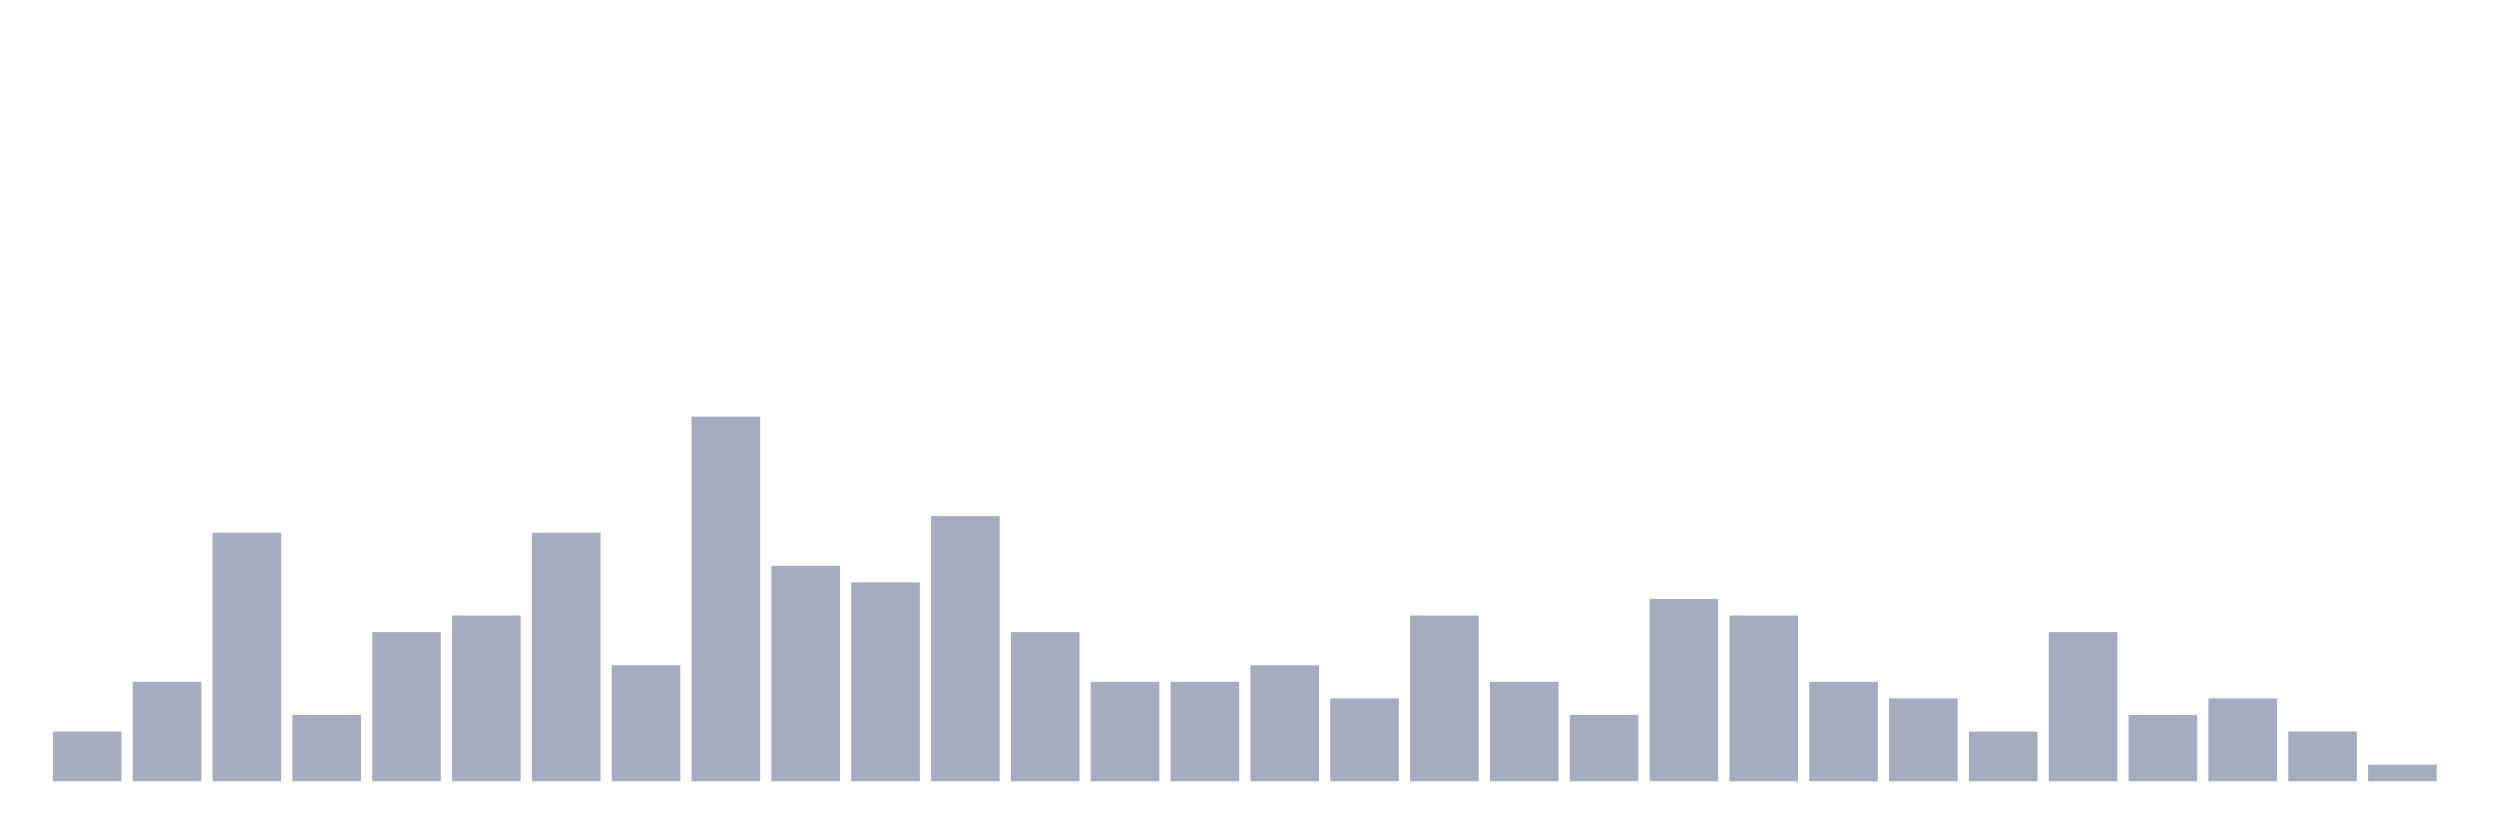
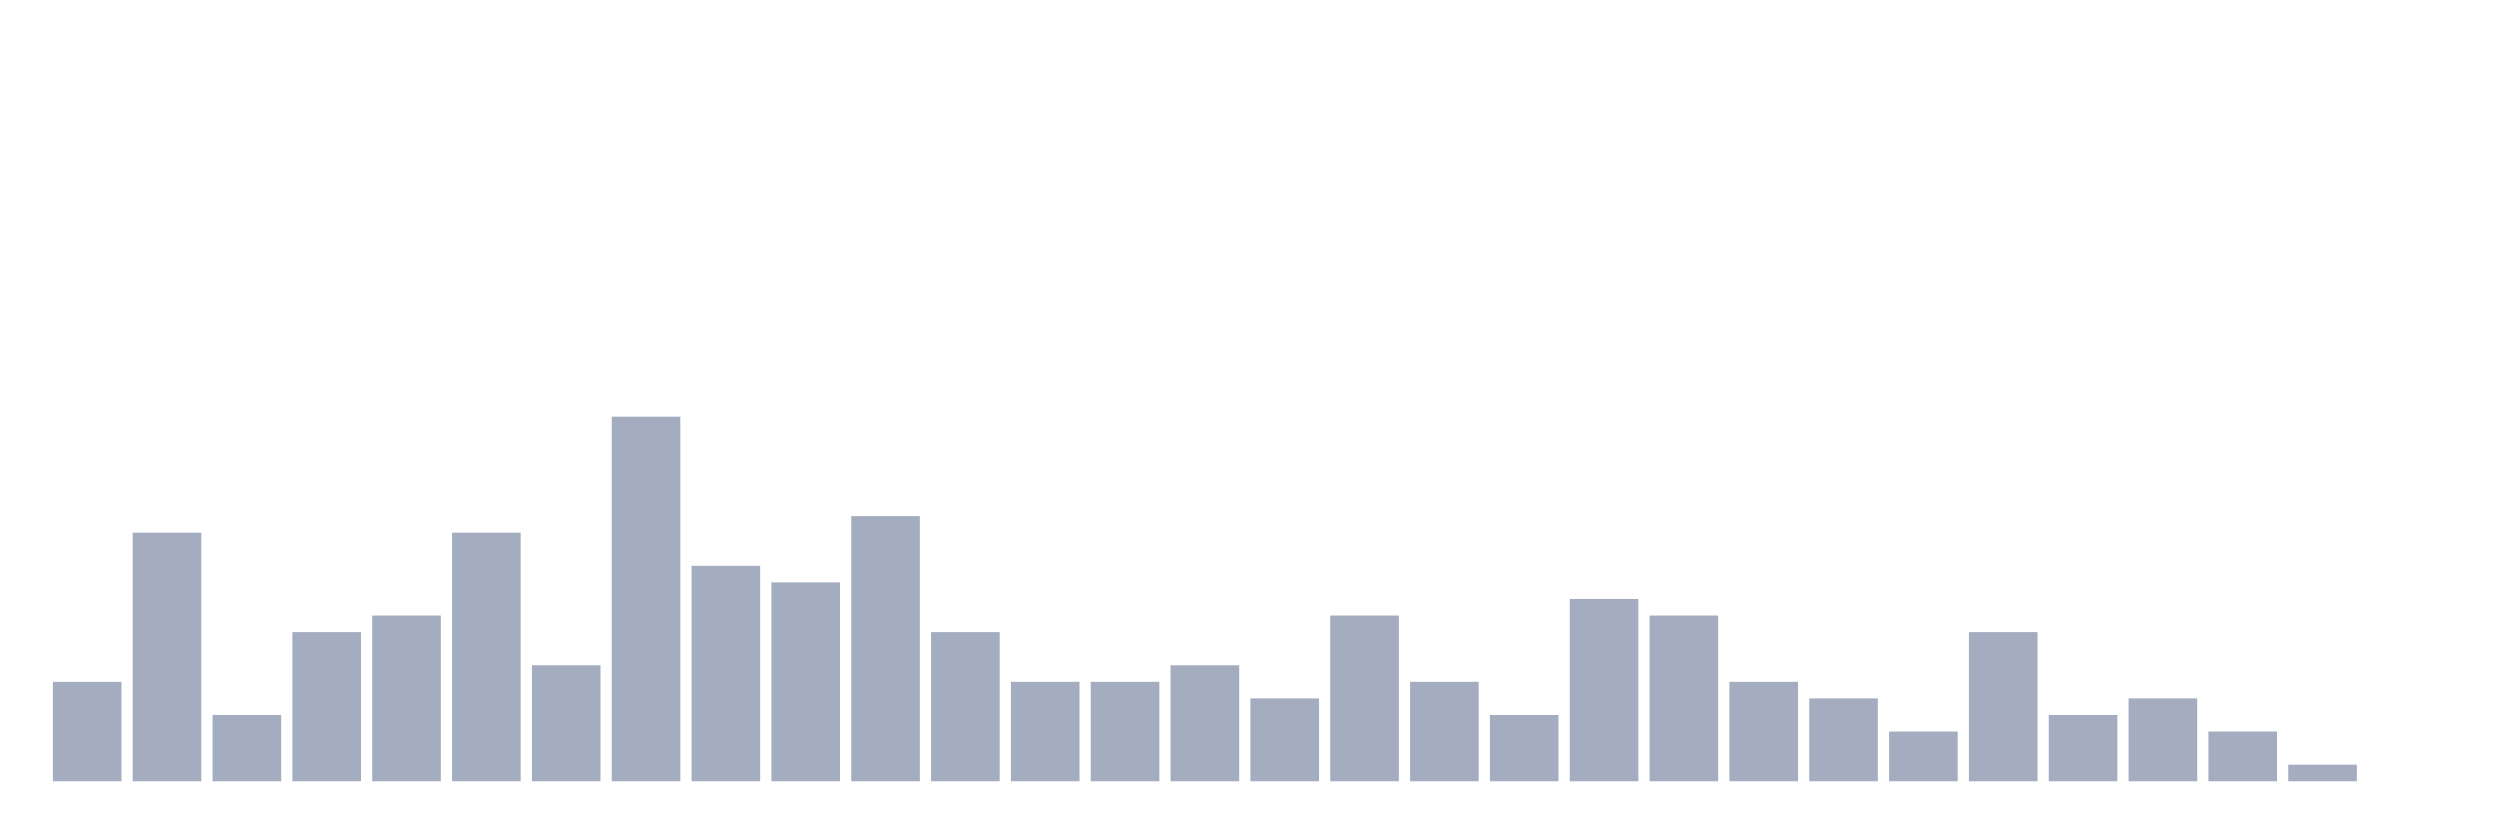
<svg xmlns="http://www.w3.org/2000/svg" viewBox="0 0 480 160">
  <g transform="translate(10,10)">
-     <rect class="bar" x="0.153" width="13.175" y="130.455" height="9.545" fill="rgb(164,173,192)" />
-     <rect class="bar" x="15.482" width="13.175" y="120.909" height="19.091" fill="rgb(164,173,192)" />
-     <rect class="bar" x="30.81" width="13.175" y="92.273" height="47.727" fill="rgb(164,173,192)" />
-     <rect class="bar" x="46.138" width="13.175" y="127.273" height="12.727" fill="rgb(164,173,192)" />
-     <rect class="bar" x="61.466" width="13.175" y="111.364" height="28.636" fill="rgb(164,173,192)" />
-     <rect class="bar" x="76.794" width="13.175" y="108.182" height="31.818" fill="rgb(164,173,192)" />
-     <rect class="bar" x="92.123" width="13.175" y="92.273" height="47.727" fill="rgb(164,173,192)" />
-     <rect class="bar" x="107.451" width="13.175" y="117.727" height="22.273" fill="rgb(164,173,192)" />
-     <rect class="bar" x="122.779" width="13.175" y="70" height="70" fill="rgb(164,173,192)" />
-     <rect class="bar" x="138.107" width="13.175" y="98.636" height="41.364" fill="rgb(164,173,192)" />
-     <rect class="bar" x="153.436" width="13.175" y="101.818" height="38.182" fill="rgb(164,173,192)" />
-     <rect class="bar" x="168.764" width="13.175" y="89.091" height="50.909" fill="rgb(164,173,192)" />
-     <rect class="bar" x="184.092" width="13.175" y="111.364" height="28.636" fill="rgb(164,173,192)" />
+     <rect class="bar" x="0.153" width="13.175" y="120.909" height="19.091" fill="rgb(164,173,192)" />
+     <rect class="bar" x="15.482" width="13.175" y="92.273" height="47.727" fill="rgb(164,173,192)" />
+     <rect class="bar" x="30.81" width="13.175" y="127.273" height="12.727" fill="rgb(164,173,192)" />
+     <rect class="bar" x="46.138" width="13.175" y="111.364" height="28.636" fill="rgb(164,173,192)" />
+     <rect class="bar" x="61.466" width="13.175" y="108.182" height="31.818" fill="rgb(164,173,192)" />
+     <rect class="bar" x="76.794" width="13.175" y="92.273" height="47.727" fill="rgb(164,173,192)" />
+     <rect class="bar" x="92.123" width="13.175" y="117.727" height="22.273" fill="rgb(164,173,192)" />
+     <rect class="bar" x="107.451" width="13.175" y="70" height="70" fill="rgb(164,173,192)" />
+     <rect class="bar" x="122.779" width="13.175" y="98.636" height="41.364" fill="rgb(164,173,192)" />
+     <rect class="bar" x="138.107" width="13.175" y="101.818" height="38.182" fill="rgb(164,173,192)" />
+     <rect class="bar" x="153.436" width="13.175" y="89.091" height="50.909" fill="rgb(164,173,192)" />
+     <rect class="bar" x="168.764" width="13.175" y="111.364" height="28.636" fill="rgb(164,173,192)" />
+     <rect class="bar" x="184.092" width="13.175" y="120.909" height="19.091" fill="rgb(164,173,192)" />
    <rect class="bar" x="199.42" width="13.175" y="120.909" height="19.091" fill="rgb(164,173,192)" />
-     <rect class="bar" x="214.748" width="13.175" y="120.909" height="19.091" fill="rgb(164,173,192)" />
-     <rect class="bar" x="230.077" width="13.175" y="117.727" height="22.273" fill="rgb(164,173,192)" />
-     <rect class="bar" x="245.405" width="13.175" y="124.091" height="15.909" fill="rgb(164,173,192)" />
-     <rect class="bar" x="260.733" width="13.175" y="108.182" height="31.818" fill="rgb(164,173,192)" />
-     <rect class="bar" x="276.061" width="13.175" y="120.909" height="19.091" fill="rgb(164,173,192)" />
-     <rect class="bar" x="291.39" width="13.175" y="127.273" height="12.727" fill="rgb(164,173,192)" />
-     <rect class="bar" x="306.718" width="13.175" y="105" height="35" fill="rgb(164,173,192)" />
-     <rect class="bar" x="322.046" width="13.175" y="108.182" height="31.818" fill="rgb(164,173,192)" />
-     <rect class="bar" x="337.374" width="13.175" y="120.909" height="19.091" fill="rgb(164,173,192)" />
-     <rect class="bar" x="352.702" width="13.175" y="124.091" height="15.909" fill="rgb(164,173,192)" />
-     <rect class="bar" x="368.031" width="13.175" y="130.455" height="9.545" fill="rgb(164,173,192)" />
-     <rect class="bar" x="383.359" width="13.175" y="111.364" height="28.636" fill="rgb(164,173,192)" />
-     <rect class="bar" x="398.687" width="13.175" y="127.273" height="12.727" fill="rgb(164,173,192)" />
-     <rect class="bar" x="414.015" width="13.175" y="124.091" height="15.909" fill="rgb(164,173,192)" />
-     <rect class="bar" x="429.344" width="13.175" y="130.455" height="9.545" fill="rgb(164,173,192)" />
-     <rect class="bar" x="444.672" width="13.175" y="136.818" height="3.182" fill="rgb(164,173,192)" />
+     <rect class="bar" x="214.748" width="13.175" y="117.727" height="22.273" fill="rgb(164,173,192)" />
+     <rect class="bar" x="230.077" width="13.175" y="124.091" height="15.909" fill="rgb(164,173,192)" />
+     <rect class="bar" x="245.405" width="13.175" y="108.182" height="31.818" fill="rgb(164,173,192)" />
+     <rect class="bar" x="260.733" width="13.175" y="120.909" height="19.091" fill="rgb(164,173,192)" />
+     <rect class="bar" x="276.061" width="13.175" y="127.273" height="12.727" fill="rgb(164,173,192)" />
+     <rect class="bar" x="291.39" width="13.175" y="105" height="35" fill="rgb(164,173,192)" />
+     <rect class="bar" x="306.718" width="13.175" y="108.182" height="31.818" fill="rgb(164,173,192)" />
+     <rect class="bar" x="322.046" width="13.175" y="120.909" height="19.091" fill="rgb(164,173,192)" />
+     <rect class="bar" x="337.374" width="13.175" y="124.091" height="15.909" fill="rgb(164,173,192)" />
+     <rect class="bar" x="352.702" width="13.175" y="130.455" height="9.545" fill="rgb(164,173,192)" />
+     <rect class="bar" x="368.031" width="13.175" y="111.364" height="28.636" fill="rgb(164,173,192)" />
+     <rect class="bar" x="383.359" width="13.175" y="127.273" height="12.727" fill="rgb(164,173,192)" />
+     <rect class="bar" x="398.687" width="13.175" y="124.091" height="15.909" fill="rgb(164,173,192)" />
+     <rect class="bar" x="414.015" width="13.175" y="130.455" height="9.545" fill="rgb(164,173,192)" />
+     <rect class="bar" x="429.344" width="13.175" y="136.818" height="3.182" fill="rgb(164,173,192)" />
+     <rect class="bar" x="444.672" width="13.175" y="140" height="0" fill="rgb(164,173,192)" />
  </g>
</svg>
